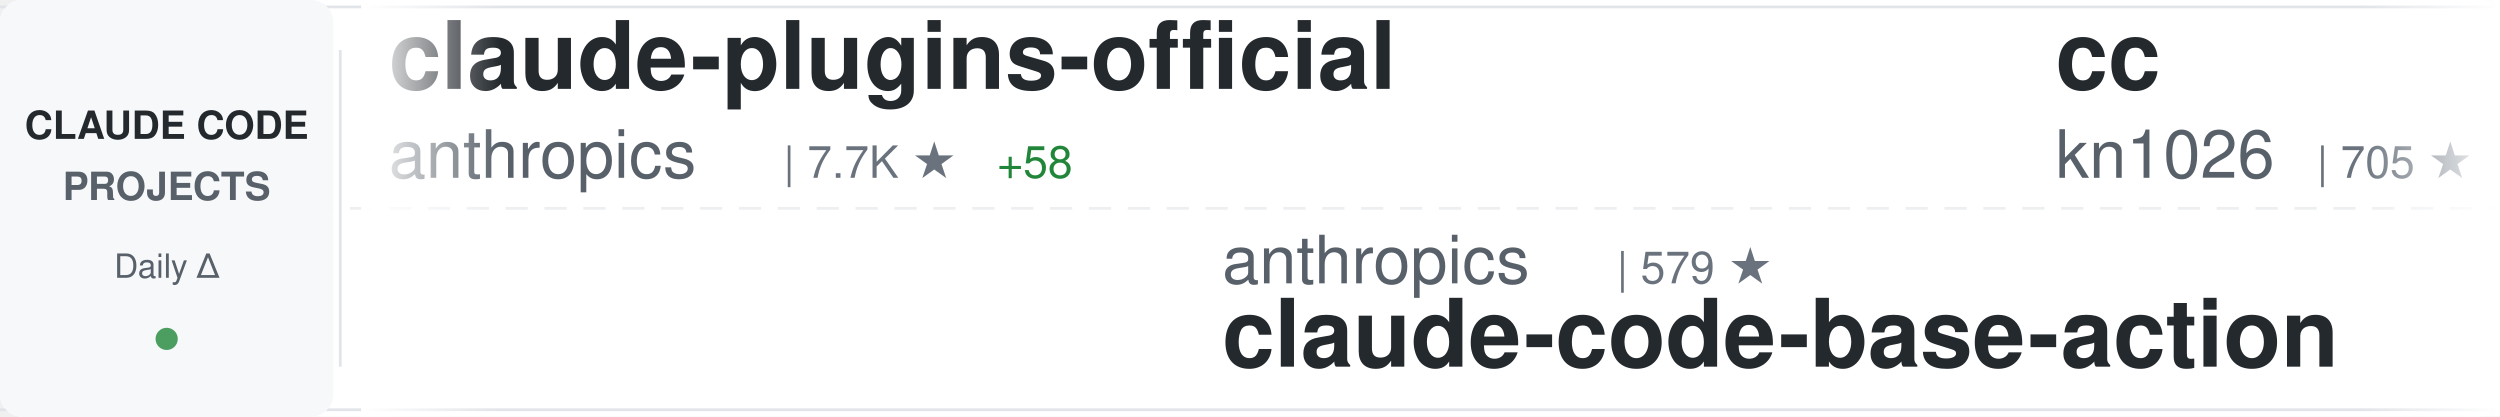
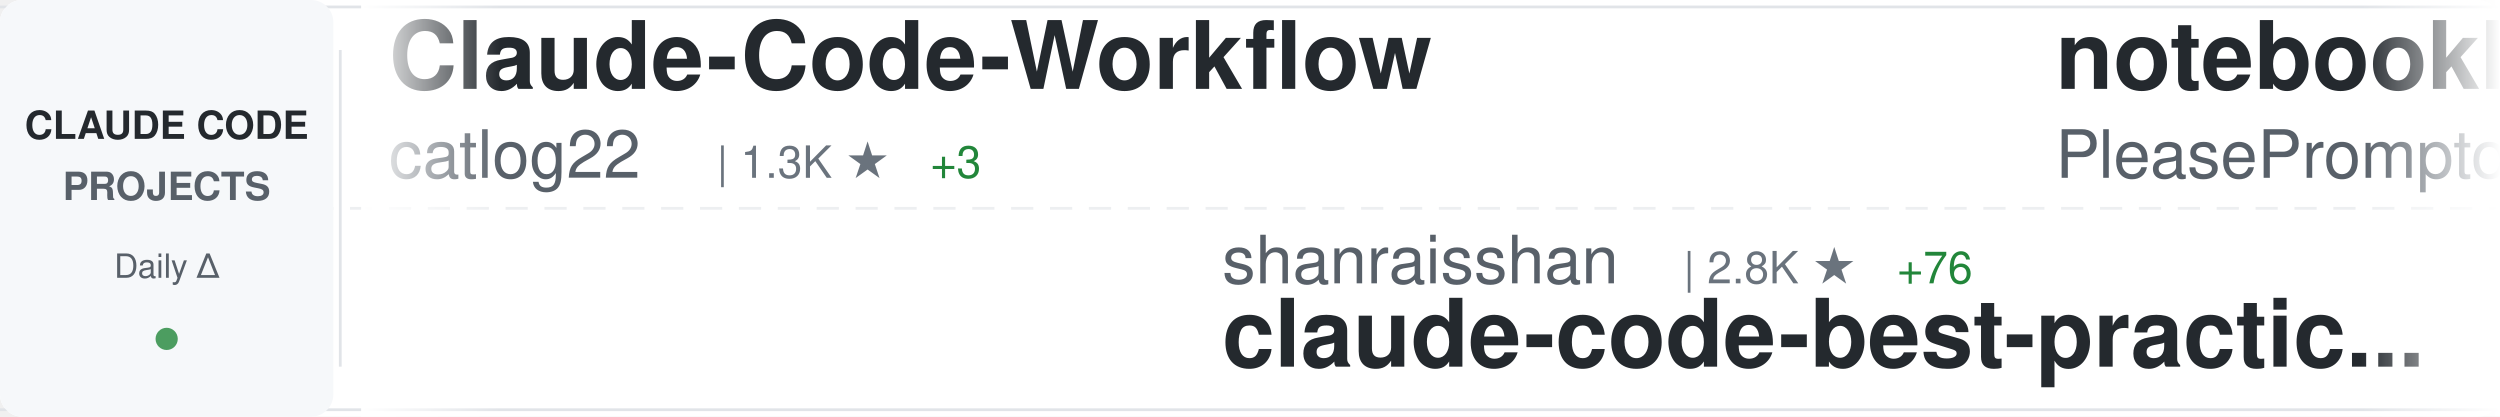
<svg xmlns="http://www.w3.org/2000/svg" width="900" height="150">
  <defs>
    <linearGradient id="awesomeLeftFade" x1="0%" y1="0%" x2="100%" y2="0%">
      <stop offset="0%" style="stop-color:#ffffff;stop-opacity:1" />
      <stop offset="100%" style="stop-color:#ffffff;stop-opacity:0" />
    </linearGradient>
    <linearGradient id="awesomeRightFade" x1="0%" y1="0%" x2="100%" y2="0%">
      <stop offset="0%" style="stop-color:#ffffff;stop-opacity:0" />
      <stop offset="100%" style="stop-color:#ffffff;stop-opacity:1" />
    </linearGradient>
  </defs>
  <rect width="900" height="150" fill="#ffffff" rx="8" />
  <rect x="0" y="2" width="900" height="1" fill="#e1e4e8" />
  <rect x="0" y="147" width="900" height="1" fill="#e1e4e8" />
  <line x1="0" y1="75" x2="900" y2="75" stroke="#e1e4e8" stroke-width="1" stroke-dasharray="8 6" opacity="0.6" />
  <rect x="0" y="0" width="120" height="150" fill="#f6f8fa" rx="8" />
  <text x="60" y="50" font-family="-apple-system, BlinkMacSystemFont, 'Segoe UI', Helvetica, Arial, sans-serif" font-size="14" font-weight="600" fill="#24292e" text-anchor="middle">CLAUDE CODE</text>
  <text x="60" y="72" font-family="-apple-system, BlinkMacSystemFont, 'Segoe UI', Helvetica, Arial, sans-serif" font-size="14" font-weight="600" fill="#586069" text-anchor="middle">PROJECTS</text>
  <text x="60" y="100" font-family="-apple-system, BlinkMacSystemFont, 'Segoe UI', Helvetica, Arial, sans-serif" font-size="12" font-weight="500" fill="#586069" text-anchor="middle">Daily Δ</text>
  <circle cx="60" cy="122" r="4" fill="#22863a" opacity="0.8" />
  <rect x="122" y="18" width="1" height="114" fill="#e1e4e8" />
  <clipPath id="awesomeTickerClip">
    <rect x="130" y="0" width="770" height="150" />
  </clipPath>
  <g clip-path="url(#awesomeTickerClip)">
    <g id="awesomeTickerItems">
      <animateTransform attributeName="transform" attributeType="XML" type="translate" from="0 0" to="-3000 0" dur="54s" repeatCount="indefinite" />
      <g transform="translate(0, 0)">
-         <text x="140" y="32" font-family="-apple-system, BlinkMacSystemFont, 'Segoe UI', Helvetica, Arial, sans-serif" font-size="34" font-weight="600" fill="#24292e">claude-plugins-official</text>
-         <text x="140" y="64" font-family="-apple-system, BlinkMacSystemFont, 'Segoe UI', Helvetica, Arial, sans-serif" font-size="24" font-weight="400" fill="#586069">anthropics</text>
-         <text x="282" y="64" font-family="-apple-system, BlinkMacSystemFont, 'Segoe UI', Helvetica, Arial, sans-serif" font-size="16" font-weight="500" fill="#6a737d">| 7.7K ★</text>
-         <text x="359" y="64" font-family="-apple-system, BlinkMacSystemFont, 'Segoe UI', Helvetica, Arial, sans-serif" font-size="16" font-weight="500" fill="#22863a"> +58</text>
+         <text x="140" y="32" font-family="-apple-system, BlinkMacSystemFont, 'Segoe UI', Helvetica, Arial, sans-serif" font-size="34" font-weight="600" fill="#24292e">Claude-Code-Workflow</text>
+         <text x="140" y="64" font-family="-apple-system, BlinkMacSystemFont, 'Segoe UI', Helvetica, Arial, sans-serif" font-size="24" font-weight="400" fill="#586069">catlog22</text>
+         <text x="258" y="64" font-family="-apple-system, BlinkMacSystemFont, 'Segoe UI', Helvetica, Arial, sans-serif" font-size="16" font-weight="500" fill="#6a737d">| 1.3K ★</text>
+         <text x="335" y="64" font-family="-apple-system, BlinkMacSystemFont, 'Segoe UI', Helvetica, Arial, sans-serif" font-size="16" font-weight="500" fill="#22863a"> +3</text>
      </g>
      <g transform="translate(300, 0)">
-         <text x="140" y="102" font-family="-apple-system, BlinkMacSystemFont, 'Segoe UI', Helvetica, Arial, sans-serif" font-size="24" font-weight="400" fill="#586069">anthropics</text>
-         <text x="282" y="102" font-family="-apple-system, BlinkMacSystemFont, 'Segoe UI', Helvetica, Arial, sans-serif" font-size="16" font-weight="500" fill="#6a737d">| 579 ★</text>
-         <text x="140" y="132" font-family="-apple-system, BlinkMacSystemFont, 'Segoe UI', Helvetica, Arial, sans-serif" font-size="34" font-weight="600" fill="#24292e">claude-code-base-action</text>
+         <text x="140" y="102" font-family="-apple-system, BlinkMacSystemFont, 'Segoe UI', Helvetica, Arial, sans-serif" font-size="24" font-weight="400" fill="#586069">shanraisshan</text>
+         <text x="306" y="102" font-family="-apple-system, BlinkMacSystemFont, 'Segoe UI', Helvetica, Arial, sans-serif" font-size="16" font-weight="500" fill="#6a737d">| 2.8K ★</text>
+         <text x="383" y="102" font-family="-apple-system, BlinkMacSystemFont, 'Segoe UI', Helvetica, Arial, sans-serif" font-size="16" font-weight="500" fill="#22863a"> +76</text>
+         <text x="140" y="132" font-family="-apple-system, BlinkMacSystemFont, 'Segoe UI', Helvetica, Arial, sans-serif" font-size="34" font-weight="600" fill="#24292e">claude-code-best-practic...</text>
      </g>
      <g transform="translate(600, 0)">
-         <text x="140" y="32" font-family="-apple-system, BlinkMacSystemFont, 'Segoe UI', Helvetica, Arial, sans-serif" font-size="34" font-weight="600" fill="#24292e">cc</text>
-         <text x="140" y="64" font-family="-apple-system, BlinkMacSystemFont, 'Segoe UI', Helvetica, Arial, sans-serif" font-size="24" font-weight="400" fill="#586069">kn1026</text>
-         <text x="234" y="64" font-family="-apple-system, BlinkMacSystemFont, 'Segoe UI', Helvetica, Arial, sans-serif" font-size="16" font-weight="500" fill="#6a737d">| 705 ★</text>
-         <text x="302" y="64" font-family="-apple-system, BlinkMacSystemFont, 'Segoe UI', Helvetica, Arial, sans-serif" font-size="16" font-weight="500" fill="#22863a"> +2</text>
+         <text x="140" y="32" font-family="-apple-system, BlinkMacSystemFont, 'Segoe UI', Helvetica, Arial, sans-serif" font-size="34" font-weight="600" fill="#24292e">notebooklm-skill</text>
+         <text x="140" y="64" font-family="-apple-system, BlinkMacSystemFont, 'Segoe UI', Helvetica, Arial, sans-serif" font-size="24" font-weight="400" fill="#586069">PleasePrompto</text>
+         <text x="318" y="64" font-family="-apple-system, BlinkMacSystemFont, 'Segoe UI', Helvetica, Arial, sans-serif" font-size="16" font-weight="500" fill="#6a737d">| 3.6K ★</text>
+         <text x="395" y="64" font-family="-apple-system, BlinkMacSystemFont, 'Segoe UI', Helvetica, Arial, sans-serif" font-size="16" font-weight="500" fill="#22863a"> +32</text>
      </g>
      <g transform="translate(900, 0)">
-         <text x="140" y="102" font-family="-apple-system, BlinkMacSystemFont, 'Segoe UI', Helvetica, Arial, sans-serif" font-size="24" font-weight="400" fill="#586069">catlog22</text>
-         <text x="258" y="102" font-family="-apple-system, BlinkMacSystemFont, 'Segoe UI', Helvetica, Arial, sans-serif" font-size="16" font-weight="500" fill="#6a737d">| 1.3K ★</text>
-         <text x="335" y="102" font-family="-apple-system, BlinkMacSystemFont, 'Segoe UI', Helvetica, Arial, sans-serif" font-size="16" font-weight="500" fill="#22863a"> +4</text>
-         <text x="140" y="132" font-family="-apple-system, BlinkMacSystemFont, 'Segoe UI', Helvetica, Arial, sans-serif" font-size="34" font-weight="600" fill="#24292e">Claude-Code-Workflow</text>
+         <text x="140" y="102" font-family="-apple-system, BlinkMacSystemFont, 'Segoe UI', Helvetica, Arial, sans-serif" font-size="24" font-weight="400" fill="#586069">sickn33</text>
+         <text x="246" y="102" font-family="-apple-system, BlinkMacSystemFont, 'Segoe UI', Helvetica, Arial, sans-serif" font-size="16" font-weight="500" fill="#6a737d">| 13.2K ★</text>
+         <text x="332" y="102" font-family="-apple-system, BlinkMacSystemFont, 'Segoe UI', Helvetica, Arial, sans-serif" font-size="16" font-weight="500" fill="#22863a"> +454</text>
+         <text x="140" y="132" font-family="-apple-system, BlinkMacSystemFont, 'Segoe UI', Helvetica, Arial, sans-serif" font-size="34" font-weight="600" fill="#24292e">antigravity-awesome-skil...</text>
      </g>
      <g transform="translate(1200, 0)">
-         <text x="140" y="32" font-family="-apple-system, BlinkMacSystemFont, 'Segoe UI', Helvetica, Arial, sans-serif" font-size="34" font-weight="600" fill="#24292e">claude-code-proxy</text>
-         <text x="140" y="64" font-family="-apple-system, BlinkMacSystemFont, 'Segoe UI', Helvetica, Arial, sans-serif" font-size="24" font-weight="400" fill="#586069">1rgs</text>
-         <text x="210" y="64" font-family="-apple-system, BlinkMacSystemFont, 'Segoe UI', Helvetica, Arial, sans-serif" font-size="16" font-weight="500" fill="#6a737d">| 3.1K ★</text>
-         <text x="287" y="64" font-family="-apple-system, BlinkMacSystemFont, 'Segoe UI', Helvetica, Arial, sans-serif" font-size="16" font-weight="500" fill="#22863a"> +5</text>
+         <text x="140" y="32" font-family="-apple-system, BlinkMacSystemFont, 'Segoe UI', Helvetica, Arial, sans-serif" font-size="34" font-weight="600" fill="#24292e">oh-my-claudecode</text>
+         <text x="140" y="64" font-family="-apple-system, BlinkMacSystemFont, 'Segoe UI', Helvetica, Arial, sans-serif" font-size="24" font-weight="400" fill="#586069">Yeachan-Heo</text>
+         <text x="294" y="64" font-family="-apple-system, BlinkMacSystemFont, 'Segoe UI', Helvetica, Arial, sans-serif" font-size="16" font-weight="500" fill="#6a737d">| 6.8K ★</text>
+         <text x="371" y="64" font-family="-apple-system, BlinkMacSystemFont, 'Segoe UI', Helvetica, Arial, sans-serif" font-size="16" font-weight="500" fill="#22863a"> +103</text>
      </g>
      <g transform="translate(1500, 0)">
-         <text x="140" y="102" font-family="-apple-system, BlinkMacSystemFont, 'Segoe UI', Helvetica, Arial, sans-serif" font-size="24" font-weight="400" fill="#586069">qwibitai</text>
-         <text x="258" y="102" font-family="-apple-system, BlinkMacSystemFont, 'Segoe UI', Helvetica, Arial, sans-serif" font-size="16" font-weight="500" fill="#6a737d">| 9.5K ★</text>
-         <text x="335" y="102" font-family="-apple-system, BlinkMacSystemFont, 'Segoe UI', Helvetica, Arial, sans-serif" font-size="16" font-weight="500" fill="#22863a"> +211</text>
-         <text x="140" y="132" font-family="-apple-system, BlinkMacSystemFont, 'Segoe UI', Helvetica, Arial, sans-serif" font-size="34" font-weight="600" fill="#24292e">nanoclaw</text>
+         <text x="140" y="102" font-family="-apple-system, BlinkMacSystemFont, 'Segoe UI', Helvetica, Arial, sans-serif" font-size="24" font-weight="400" fill="#586069">revfactory</text>
+         <text x="282" y="102" font-family="-apple-system, BlinkMacSystemFont, 'Segoe UI', Helvetica, Arial, sans-serif" font-size="16" font-weight="500" fill="#6a737d">| 755 ★</text>
+         <text x="140" y="132" font-family="-apple-system, BlinkMacSystemFont, 'Segoe UI', Helvetica, Arial, sans-serif" font-size="34" font-weight="600" fill="#24292e">claude-code-mastering</text>
      </g>
      <g transform="translate(1800, 0)">
-         <text x="140" y="32" font-family="-apple-system, BlinkMacSystemFont, 'Segoe UI', Helvetica, Arial, sans-serif" font-size="34" font-weight="600" fill="#24292e">claude-code-mastering</text>
-         <text x="140" y="64" font-family="-apple-system, BlinkMacSystemFont, 'Segoe UI', Helvetica, Arial, sans-serif" font-size="24" font-weight="400" fill="#586069">revfactory</text>
-         <text x="282" y="64" font-family="-apple-system, BlinkMacSystemFont, 'Segoe UI', Helvetica, Arial, sans-serif" font-size="16" font-weight="500" fill="#6a737d">| 755 ★</text>
+         <text x="140" y="32" font-family="-apple-system, BlinkMacSystemFont, 'Segoe UI', Helvetica, Arial, sans-serif" font-size="34" font-weight="600" fill="#24292e">claude-code-workflows</text>
+         <text x="140" y="64" font-family="-apple-system, BlinkMacSystemFont, 'Segoe UI', Helvetica, Arial, sans-serif" font-size="24" font-weight="400" fill="#586069">OneRedOak</text>
+         <text x="270" y="64" font-family="-apple-system, BlinkMacSystemFont, 'Segoe UI', Helvetica, Arial, sans-serif" font-size="16" font-weight="500" fill="#6a737d">| 3.6K ★</text>
+         <text x="347" y="64" font-family="-apple-system, BlinkMacSystemFont, 'Segoe UI', Helvetica, Arial, sans-serif" font-size="16" font-weight="500" fill="#22863a"> +1</text>
      </g>
      <g transform="translate(2100, 0)">
-         <text x="140" y="102" font-family="-apple-system, BlinkMacSystemFont, 'Segoe UI', Helvetica, Arial, sans-serif" font-size="24" font-weight="400" fill="#586069">jeremylongshore</text>
-         <text x="342" y="102" font-family="-apple-system, BlinkMacSystemFont, 'Segoe UI', Helvetica, Arial, sans-serif" font-size="16" font-weight="500" fill="#6a737d">| 1.4K ★</text>
-         <text x="419" y="102" font-family="-apple-system, BlinkMacSystemFont, 'Segoe UI', Helvetica, Arial, sans-serif" font-size="16" font-weight="500" fill="#22863a"> +9</text>
-         <text x="140" y="132" font-family="-apple-system, BlinkMacSystemFont, 'Segoe UI', Helvetica, Arial, sans-serif" font-size="34" font-weight="600" fill="#24292e">claude-code-plugins-plus...</text>
+         <text x="140" y="102" font-family="-apple-system, BlinkMacSystemFont, 'Segoe UI', Helvetica, Arial, sans-serif" font-size="24" font-weight="400" fill="#586069">wshobson</text>
+         <text x="258" y="102" font-family="-apple-system, BlinkMacSystemFont, 'Segoe UI', Helvetica, Arial, sans-serif" font-size="16" font-weight="500" fill="#6a737d">| 29.0K ★</text>
+         <text x="344" y="102" font-family="-apple-system, BlinkMacSystemFont, 'Segoe UI', Helvetica, Arial, sans-serif" font-size="16" font-weight="500" fill="#22863a"> +63</text>
+         <text x="140" y="132" font-family="-apple-system, BlinkMacSystemFont, 'Segoe UI', Helvetica, Arial, sans-serif" font-size="34" font-weight="600" fill="#24292e">agents</text>
      </g>
      <g transform="translate(2400, 0)">
-         <text x="140" y="32" font-family="-apple-system, BlinkMacSystemFont, 'Segoe UI', Helvetica, Arial, sans-serif" font-size="34" font-weight="600" fill="#24292e">claude-code-mcp</text>
-         <text x="140" y="64" font-family="-apple-system, BlinkMacSystemFont, 'Segoe UI', Helvetica, Arial, sans-serif" font-size="24" font-weight="400" fill="#586069">steipete</text>
-         <text x="258" y="64" font-family="-apple-system, BlinkMacSystemFont, 'Segoe UI', Helvetica, Arial, sans-serif" font-size="16" font-weight="500" fill="#6a737d">| 1.1K ★</text>
-         <text x="335" y="64" font-family="-apple-system, BlinkMacSystemFont, 'Segoe UI', Helvetica, Arial, sans-serif" font-size="16" font-weight="500" fill="#22863a"> +2</text>
+         <text x="140" y="32" font-family="-apple-system, BlinkMacSystemFont, 'Segoe UI', Helvetica, Arial, sans-serif" font-size="34" font-weight="600" fill="#24292e">awesome-claude-skills</text>
+         <text x="140" y="64" font-family="-apple-system, BlinkMacSystemFont, 'Segoe UI', Helvetica, Arial, sans-serif" font-size="24" font-weight="400" fill="#586069">ComposioHQ</text>
+         <text x="282" y="64" font-family="-apple-system, BlinkMacSystemFont, 'Segoe UI', Helvetica, Arial, sans-serif" font-size="16" font-weight="500" fill="#6a737d">| 36.1K ★</text>
+         <text x="368" y="64" font-family="-apple-system, BlinkMacSystemFont, 'Segoe UI', Helvetica, Arial, sans-serif" font-size="16" font-weight="500" fill="#22863a"> +275</text>
      </g>
      <g transform="translate(2700, 0)">
-         <text x="140" y="102" font-family="-apple-system, BlinkMacSystemFont, 'Segoe UI', Helvetica, Arial, sans-serif" font-size="24" font-weight="400" fill="#586069">centminmod</text>
-         <text x="282" y="102" font-family="-apple-system, BlinkMacSystemFont, 'Segoe UI', Helvetica, Arial, sans-serif" font-size="16" font-weight="500" fill="#6a737d">| 1.9K ★</text>
-         <text x="359" y="102" font-family="-apple-system, BlinkMacSystemFont, 'Segoe UI', Helvetica, Arial, sans-serif" font-size="16" font-weight="500" fill="#22863a"> +3</text>
-         <text x="140" y="132" font-family="-apple-system, BlinkMacSystemFont, 'Segoe UI', Helvetica, Arial, sans-serif" font-size="34" font-weight="600" fill="#24292e">my-claude-code-setup</text>
+         <text x="140" y="102" font-family="-apple-system, BlinkMacSystemFont, 'Segoe UI', Helvetica, Arial, sans-serif" font-size="24" font-weight="400" fill="#586069">upstash</text>
+         <text x="246" y="102" font-family="-apple-system, BlinkMacSystemFont, 'Segoe UI', Helvetica, Arial, sans-serif" font-size="16" font-weight="500" fill="#6a737d">| 46.3K ★</text>
+         <text x="332" y="102" font-family="-apple-system, BlinkMacSystemFont, 'Segoe UI', Helvetica, Arial, sans-serif" font-size="16" font-weight="500" fill="#22863a"> +111</text>
+         <text x="140" y="132" font-family="-apple-system, BlinkMacSystemFont, 'Segoe UI', Helvetica, Arial, sans-serif" font-size="34" font-weight="600" fill="#24292e">context7</text>
      </g>
      <g transform="translate(3000, 0)">
-         <text x="140" y="32" font-family="-apple-system, BlinkMacSystemFont, 'Segoe UI', Helvetica, Arial, sans-serif" font-size="34" font-weight="600" fill="#24292e">claude-plugins-official</text>
-         <text x="140" y="64" font-family="-apple-system, BlinkMacSystemFont, 'Segoe UI', Helvetica, Arial, sans-serif" font-size="24" font-weight="400" fill="#586069">anthropics</text>
-         <text x="282" y="64" font-family="-apple-system, BlinkMacSystemFont, 'Segoe UI', Helvetica, Arial, sans-serif" font-size="16" font-weight="500" fill="#6a737d">| 7.7K ★</text>
-         <text x="359" y="64" font-family="-apple-system, BlinkMacSystemFont, 'Segoe UI', Helvetica, Arial, sans-serif" font-size="16" font-weight="500" fill="#22863a"> +58</text>
+         <text x="140" y="32" font-family="-apple-system, BlinkMacSystemFont, 'Segoe UI', Helvetica, Arial, sans-serif" font-size="34" font-weight="600" fill="#24292e">Claude-Code-Workflow</text>
+         <text x="140" y="64" font-family="-apple-system, BlinkMacSystemFont, 'Segoe UI', Helvetica, Arial, sans-serif" font-size="24" font-weight="400" fill="#586069">catlog22</text>
+         <text x="258" y="64" font-family="-apple-system, BlinkMacSystemFont, 'Segoe UI', Helvetica, Arial, sans-serif" font-size="16" font-weight="500" fill="#6a737d">| 1.3K ★</text>
+         <text x="335" y="64" font-family="-apple-system, BlinkMacSystemFont, 'Segoe UI', Helvetica, Arial, sans-serif" font-size="16" font-weight="500" fill="#22863a"> +3</text>
      </g>
      <g transform="translate(3300, 0)">
-         <text x="140" y="102" font-family="-apple-system, BlinkMacSystemFont, 'Segoe UI', Helvetica, Arial, sans-serif" font-size="24" font-weight="400" fill="#586069">anthropics</text>
-         <text x="282" y="102" font-family="-apple-system, BlinkMacSystemFont, 'Segoe UI', Helvetica, Arial, sans-serif" font-size="16" font-weight="500" fill="#6a737d">| 579 ★</text>
-         <text x="140" y="132" font-family="-apple-system, BlinkMacSystemFont, 'Segoe UI', Helvetica, Arial, sans-serif" font-size="34" font-weight="600" fill="#24292e">claude-code-base-action</text>
+         <text x="140" y="102" font-family="-apple-system, BlinkMacSystemFont, 'Segoe UI', Helvetica, Arial, sans-serif" font-size="24" font-weight="400" fill="#586069">shanraisshan</text>
+         <text x="306" y="102" font-family="-apple-system, BlinkMacSystemFont, 'Segoe UI', Helvetica, Arial, sans-serif" font-size="16" font-weight="500" fill="#6a737d">| 2.8K ★</text>
+         <text x="383" y="102" font-family="-apple-system, BlinkMacSystemFont, 'Segoe UI', Helvetica, Arial, sans-serif" font-size="16" font-weight="500" fill="#22863a"> +76</text>
+         <text x="140" y="132" font-family="-apple-system, BlinkMacSystemFont, 'Segoe UI', Helvetica, Arial, sans-serif" font-size="34" font-weight="600" fill="#24292e">claude-code-best-practic...</text>
      </g>
      <g transform="translate(3600, 0)">
-         <text x="140" y="32" font-family="-apple-system, BlinkMacSystemFont, 'Segoe UI', Helvetica, Arial, sans-serif" font-size="34" font-weight="600" fill="#24292e">cc</text>
-         <text x="140" y="64" font-family="-apple-system, BlinkMacSystemFont, 'Segoe UI', Helvetica, Arial, sans-serif" font-size="24" font-weight="400" fill="#586069">kn1026</text>
-         <text x="234" y="64" font-family="-apple-system, BlinkMacSystemFont, 'Segoe UI', Helvetica, Arial, sans-serif" font-size="16" font-weight="500" fill="#6a737d">| 705 ★</text>
-         <text x="302" y="64" font-family="-apple-system, BlinkMacSystemFont, 'Segoe UI', Helvetica, Arial, sans-serif" font-size="16" font-weight="500" fill="#22863a"> +2</text>
+         <text x="140" y="32" font-family="-apple-system, BlinkMacSystemFont, 'Segoe UI', Helvetica, Arial, sans-serif" font-size="34" font-weight="600" fill="#24292e">notebooklm-skill</text>
+         <text x="140" y="64" font-family="-apple-system, BlinkMacSystemFont, 'Segoe UI', Helvetica, Arial, sans-serif" font-size="24" font-weight="400" fill="#586069">PleasePrompto</text>
+         <text x="318" y="64" font-family="-apple-system, BlinkMacSystemFont, 'Segoe UI', Helvetica, Arial, sans-serif" font-size="16" font-weight="500" fill="#6a737d">| 3.6K ★</text>
+         <text x="395" y="64" font-family="-apple-system, BlinkMacSystemFont, 'Segoe UI', Helvetica, Arial, sans-serif" font-size="16" font-weight="500" fill="#22863a"> +32</text>
      </g>
      <g transform="translate(3900, 0)">
-         <text x="140" y="102" font-family="-apple-system, BlinkMacSystemFont, 'Segoe UI', Helvetica, Arial, sans-serif" font-size="24" font-weight="400" fill="#586069">catlog22</text>
-         <text x="258" y="102" font-family="-apple-system, BlinkMacSystemFont, 'Segoe UI', Helvetica, Arial, sans-serif" font-size="16" font-weight="500" fill="#6a737d">| 1.3K ★</text>
-         <text x="335" y="102" font-family="-apple-system, BlinkMacSystemFont, 'Segoe UI', Helvetica, Arial, sans-serif" font-size="16" font-weight="500" fill="#22863a"> +4</text>
-         <text x="140" y="132" font-family="-apple-system, BlinkMacSystemFont, 'Segoe UI', Helvetica, Arial, sans-serif" font-size="34" font-weight="600" fill="#24292e">Claude-Code-Workflow</text>
+         <text x="140" y="102" font-family="-apple-system, BlinkMacSystemFont, 'Segoe UI', Helvetica, Arial, sans-serif" font-size="24" font-weight="400" fill="#586069">sickn33</text>
+         <text x="246" y="102" font-family="-apple-system, BlinkMacSystemFont, 'Segoe UI', Helvetica, Arial, sans-serif" font-size="16" font-weight="500" fill="#6a737d">| 13.2K ★</text>
+         <text x="332" y="102" font-family="-apple-system, BlinkMacSystemFont, 'Segoe UI', Helvetica, Arial, sans-serif" font-size="16" font-weight="500" fill="#22863a"> +454</text>
+         <text x="140" y="132" font-family="-apple-system, BlinkMacSystemFont, 'Segoe UI', Helvetica, Arial, sans-serif" font-size="34" font-weight="600" fill="#24292e">antigravity-awesome-skil...</text>
      </g>
    </g>
  </g>
  <rect x="130" y="0" width="50" height="150" fill="url(#awesomeLeftFade)" />
  <rect x="850" y="0" width="50" height="150" fill="url(#awesomeRightFade)" />
</svg>
